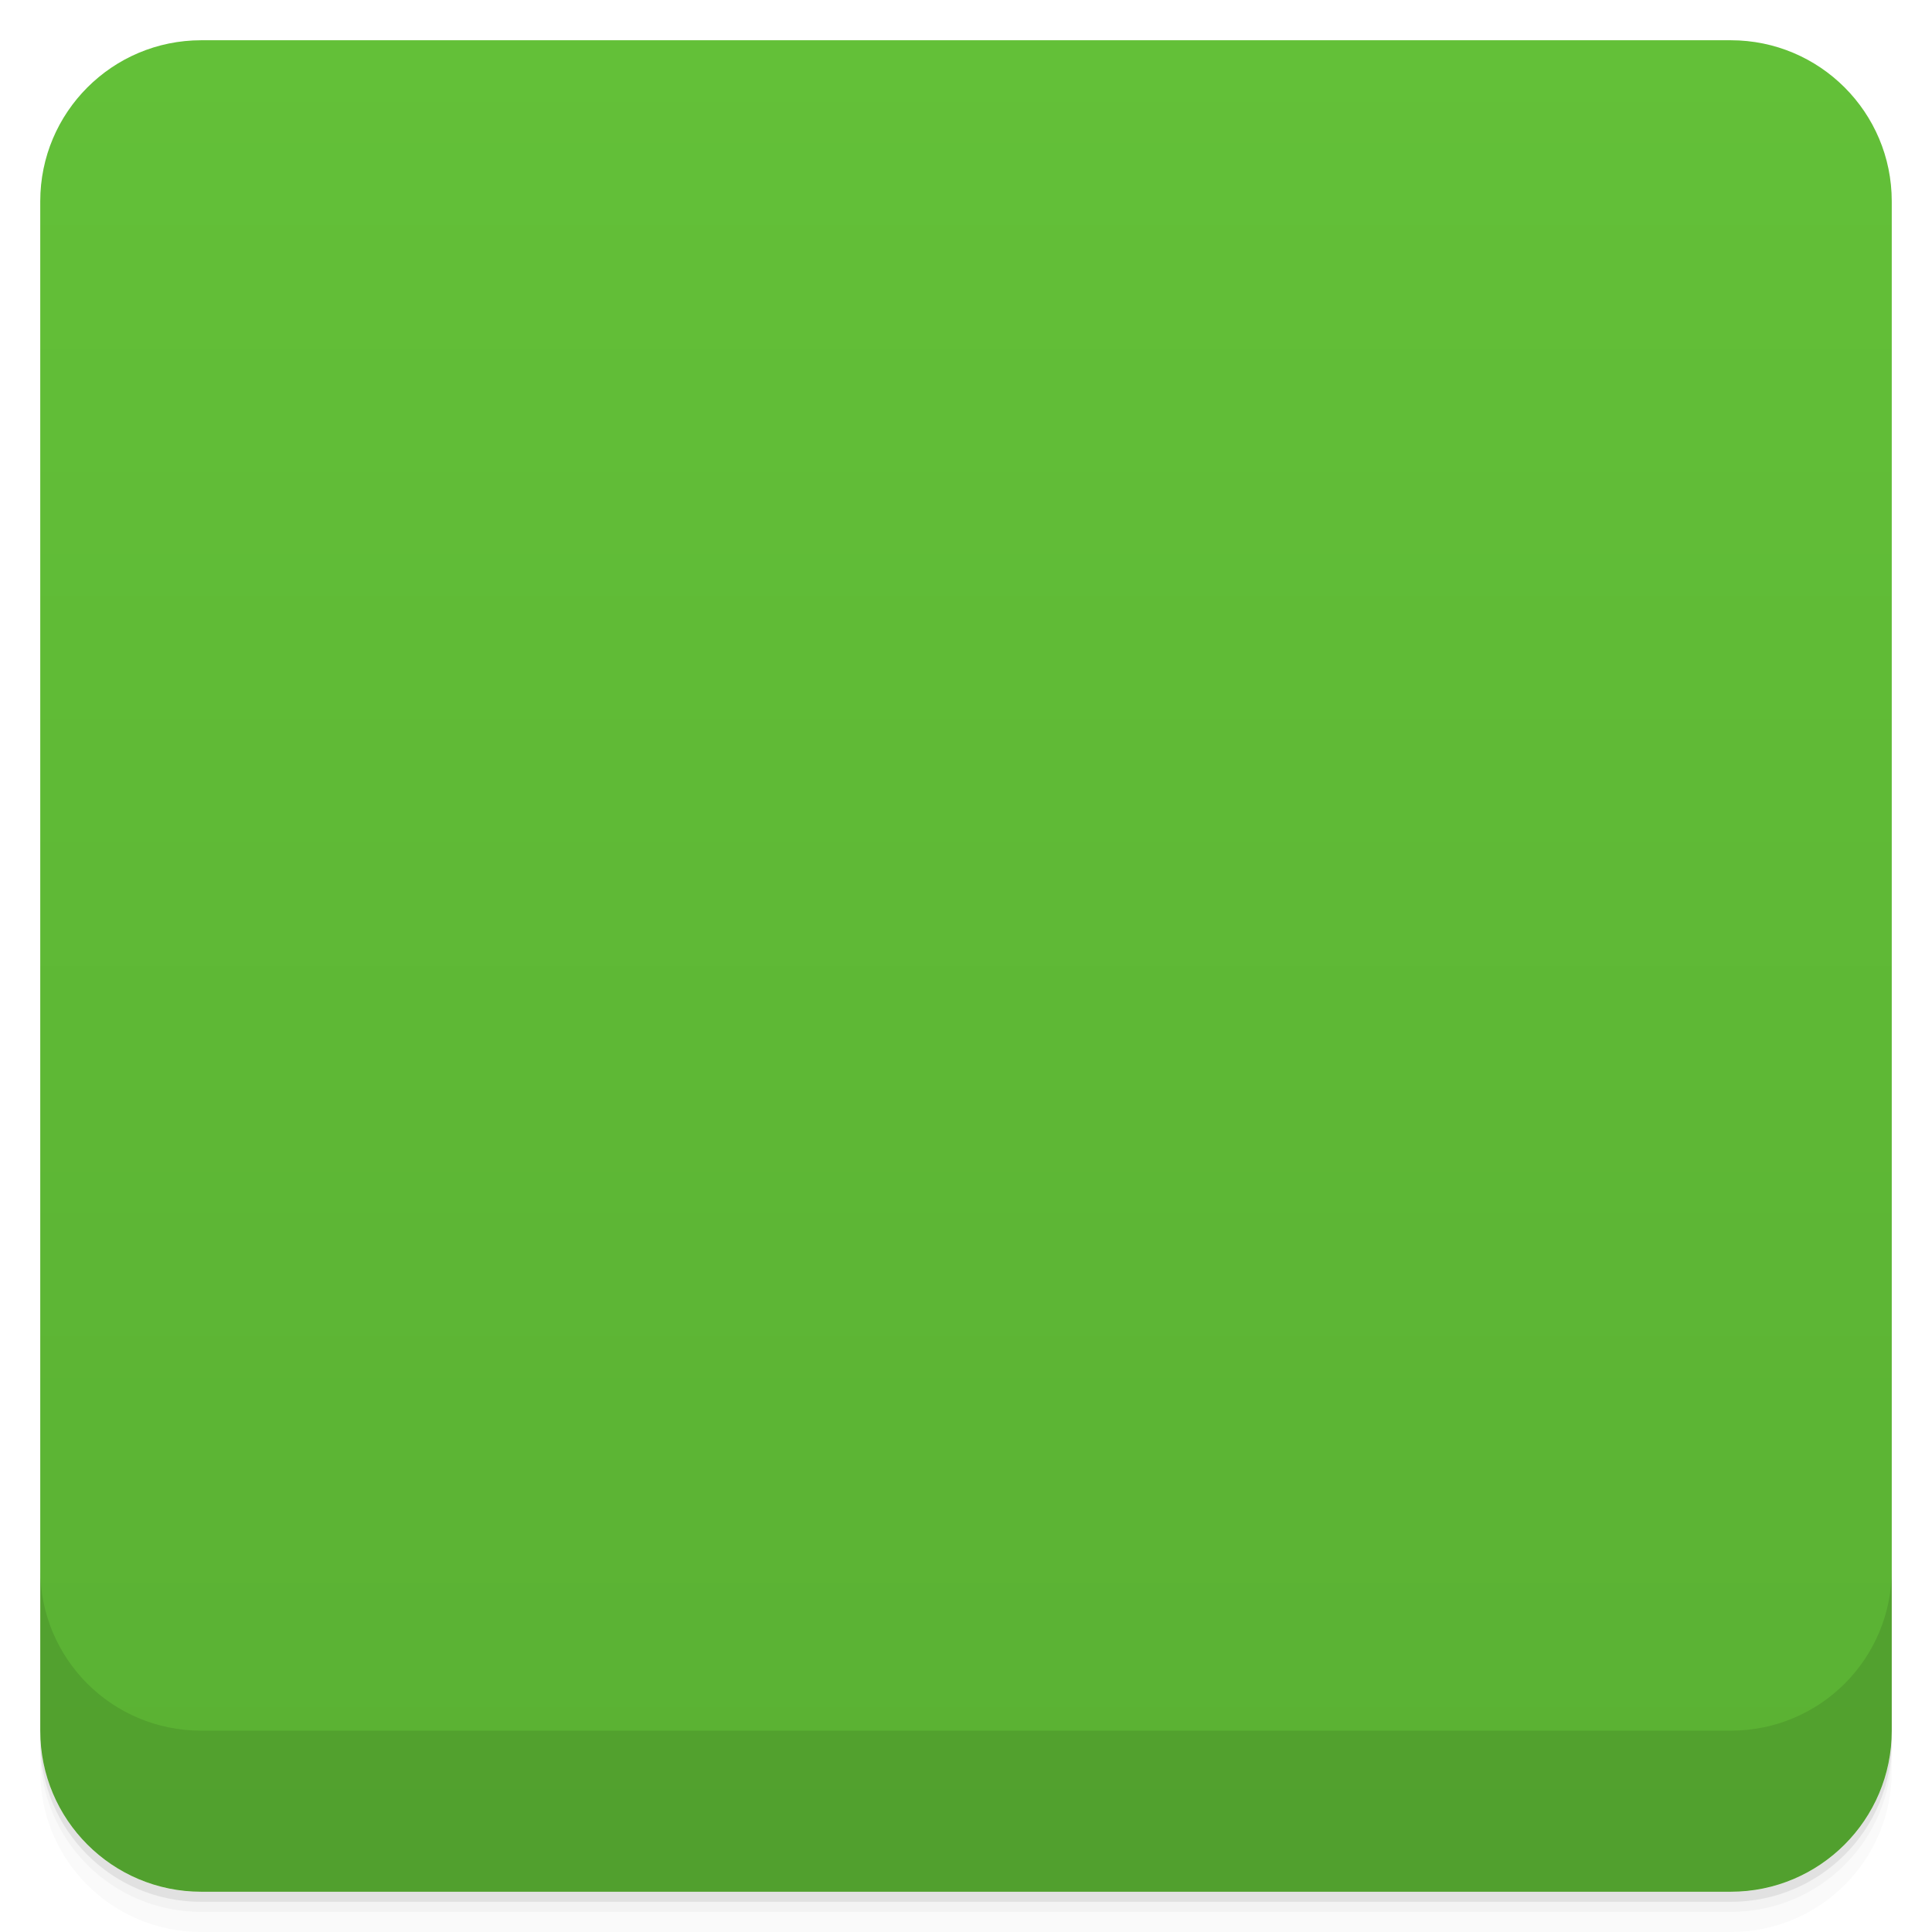
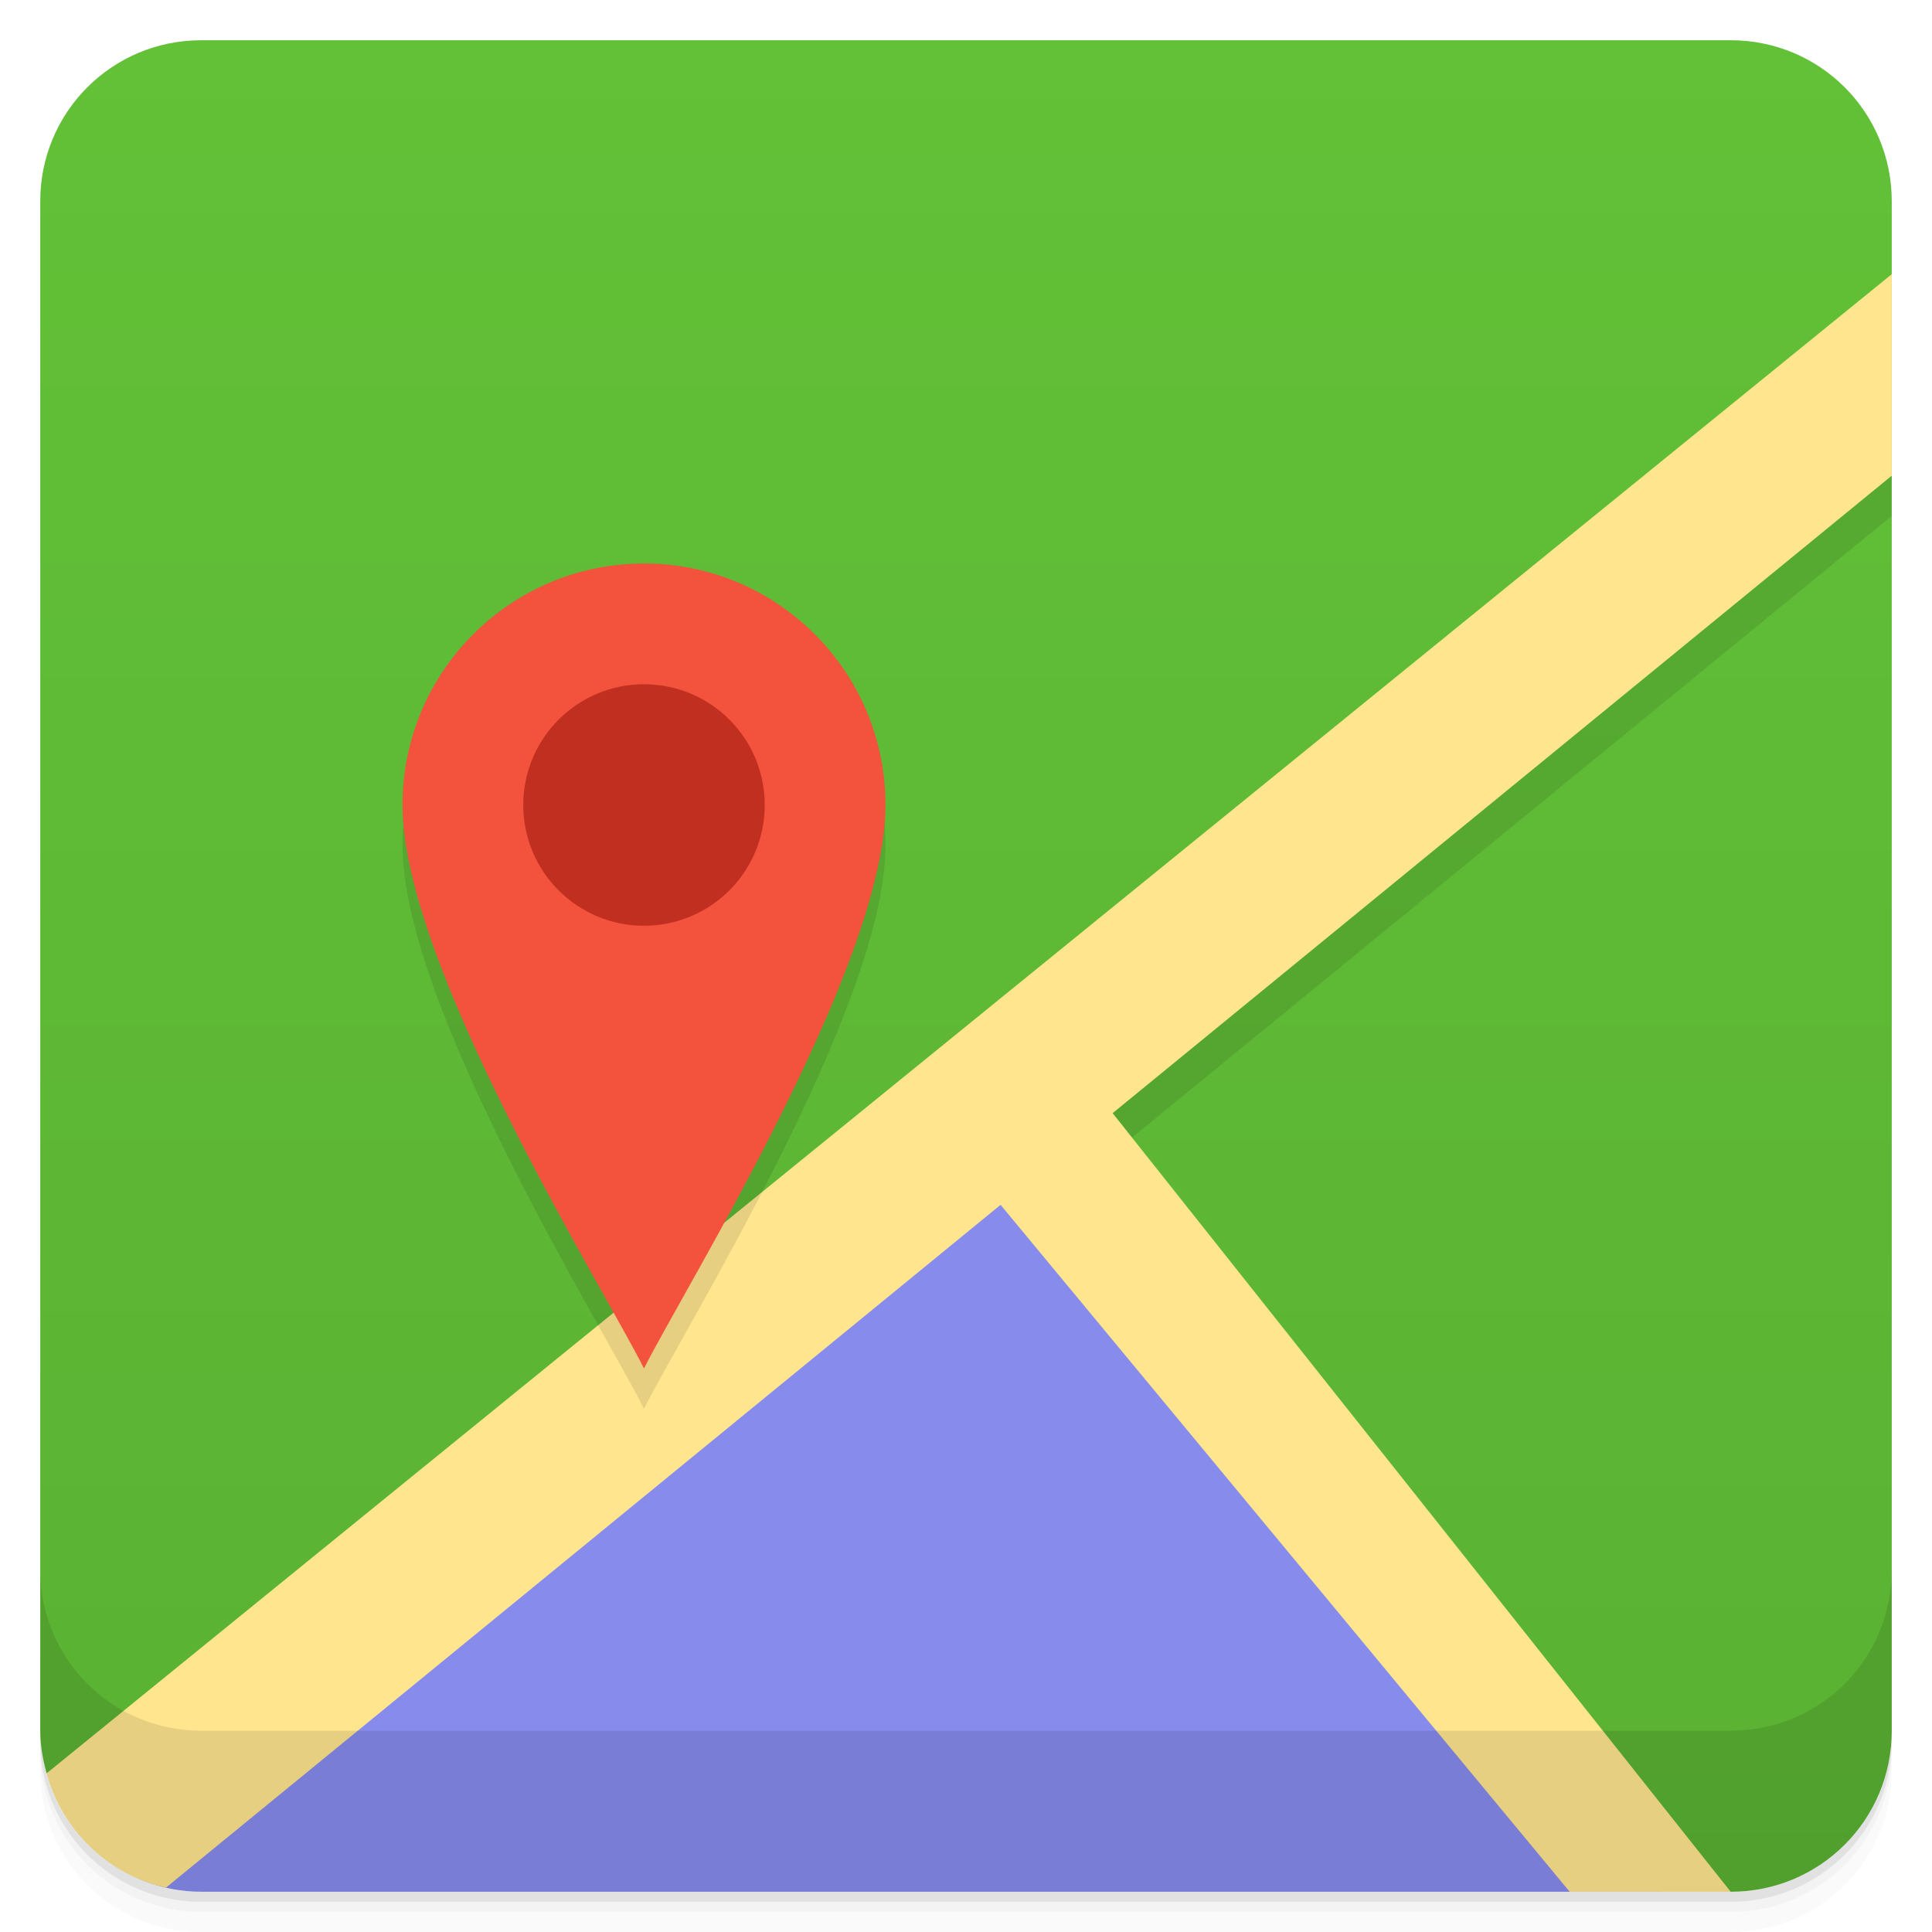
- <svg viewBox="0 0 48 48">
+ <svg xmlns="http://www.w3.org/2000/svg" version="1.1" viewBox="0 0 48 48">
  <defs>
-     <linearGradient id="linearGradient3764" x1="1" x2="47" gradientUnits="userSpaceOnUse" gradientTransform="translate(-48,0.00221467)">
-       <stop stop-color="#5ab133" stop-opacity="1" />
-       <stop offset="1" stop-color="#63c038" stop-opacity="1" />
+     <linearGradient id="bg" x2="0" y1="1" y2="47" gradientUnits="userSpaceOnUse">
+       <stop style="stop-color:#62c137" offset="0" />
+       <stop style="stop-color:#5ab133" offset="1" />
    </linearGradient>
-     <clipPath id="clipPath-701044056">
-       <g transform="translate(0,-1004.362)">
-         <rect rx="4" y="1005.36" x="1" height="46" width="46" fill="#1890d0" />
-       </g>
-     </clipPath>
-     <clipPath id="clipPath-713937129">
-       <g transform="translate(0,-1004.362)">
-         <rect rx="4" y="1005.36" x="1" height="46" width="46" fill="#1890d0" />
-       </g>
-     </clipPath>
  </defs>
-   <g>
-     <path d="m 1 43 l 0 0.25 c 0 2.216 1.784 4 4 4 l 38 0 c 2.216 0 4 -1.784 4 -4 l 0 -0.25 c 0 2.216 -1.784 4 -4 4 l -38 0 c -2.216 0 -4 -1.784 -4 -4 z m 0 0.5 l 0 0.5 c 0 2.216 1.784 4 4 4 l 38 0 c 2.216 0 4 -1.784 4 -4 l 0 -0.5 c 0 2.216 -1.784 4 -4 4 l -38 0 c -2.216 0 -4 -1.784 -4 -4 z" opacity="0.02" />
-     <path d="m 1 43.25 l 0 0.25 c 0 2.216 1.784 4 4 4 l 38 0 c 2.216 0 4 -1.784 4 -4 l 0 -0.25 c 0 2.216 -1.784 4 -4 4 l -38 0 c -2.216 0 -4 -1.784 -4 -4 z" opacity="0.05" />
-     <path d="m 1 43 l 0 0.25 c 0 2.216 1.784 4 4 4 l 38 0 c 2.216 0 4 -1.784 4 -4 l 0 -0.25 c 0 2.216 -1.784 4 -4 4 l -38 0 c -2.216 0 -4 -1.784 -4 -4 z" opacity="0.1" />
-   </g>
-   <g>
-     <rect width="46" height="46" x="-47" y="1" rx="4" transform="matrix(0,-1,1,0,0,0)" fill="url(#linearGradient3764)" fill-opacity="1" />
-   </g>
-   <g>
-     <g clip-path="url(#clipPath-701044056)">
-       <g opacity="0.1">
-         <g>
-           <path d="m 25.375 29.13 l -24.12 18.875 l 40 0 m -15.875 -18.875" stroke="none" fill-rule="nonzero" fill-opacity="1" fill="#000" />
-           <path d="m 25.07 28.91 l -15.805 12.766 c 3.984 3.32 9.121 5.324 14.746 5.324 c 4.855 0 9.332 -1.484 13.04 -4.03 m -11.977 -14.06" stroke="none" fill-rule="nonzero" fill-opacity="1" fill="#000" />
-           <path d="m 48 7 l -48 39 c 0 0.594 0 1.508 0 2 c 1 0 3 0 4 0 l 44 -36 m 0 -5" stroke="none" fill-rule="nonzero" fill-opacity="1" fill="#000" />
-           <path d="m 26.984 27.828 l -2.633 2.492 l 14.648 17.68 c 1 0 3 0 4 0 m -16.02 -20.17" stroke="none" fill-rule="nonzero" fill-opacity="1" fill="#000" />
-           <path d="m 15.863 34.949 c -0.449 -2.211 -1.246 -4.051 -2.211 -5.754 c -0.715 -1.262 -1.543 -2.43 -2.309 -3.656 c -0.254 -0.41 -0.477 -0.84 -0.719 -1.266 c -0.492 -0.848 -0.891 -1.832 -0.867 -3.109 c 0.023 -1.25 0.387 -2.25 0.91 -3.07 c 0.855 -1.344 2.293 -2.449 4.223 -2.738 c 1.574 -0.238 3.055 0.164 4.102 0.777 c 0.855 0.496 1.52 1.164 2.023 1.953 c 0.527 0.82 0.891 1.789 0.922 3.055 c 0.016 0.648 -0.094 1.25 -0.242 1.746 c -0.152 0.504 -0.395 0.926 -0.613 1.375 c -0.422 0.879 -0.953 1.684 -1.488 2.488 c -1.586 2.398 -3.078 4.848 -3.73 8.199 m 0 0" stroke="none" fill-rule="evenodd" fill-opacity="1" fill="#000" />
-           <path d="m 18.516 21.293 c 0 1.508 -1.223 2.73 -2.734 2.73 c -1.512 0 -2.738 -1.223 -2.738 -2.73 c 0 -1.508 1.227 -2.73 2.738 -2.73 c 1.512 0 2.734 1.223 2.734 2.73 m 0 0" stroke="none" fill-rule="evenodd" fill-opacity="1" fill="#000" />
-         </g>
-       </g>
-     </g>
-   </g>
-   <g>
-     <g clip-path="url(#clipPath-713937129)">
-       <g transform="translate(0,-1)">
-         <g>
-           <path d="m 25.375 29.13 l -24.12 18.875 l 40 0 m -15.875 -18.875" fill="#868bec" stroke="none" fill-rule="nonzero" fill-opacity="1" />
-           <path d="m 25.07 28.91 l -15.805 12.766 c 3.984 3.32 9.121 5.324 14.746 5.324 c 4.855 0 9.332 -1.484 13.04 -4.03 m -11.977 -14.06" fill="#868bec" stroke="none" fill-rule="nonzero" fill-opacity="1" />
-           <path d="m 48 7 l -48 39 c 0 0.594 0 1.508 0 2 c 1 0 3 0 4 0 l 44 -36 m 0 -5" fill="#ffe58e" stroke="none" fill-rule="nonzero" fill-opacity="1" />
-           <path d="m 26.984 27.828 l -2.633 2.492 l 14.648 17.68 c 1 0 3 0 4 0 m -16.02 -20.17" fill="#ffe58e" stroke="none" fill-rule="nonzero" fill-opacity="1" />
-           <path d="m 15.863 34.949 c -0.449 -2.211 -1.246 -4.051 -2.211 -5.754 c -0.715 -1.262 -1.543 -2.43 -2.309 -3.656 c -0.254 -0.41 -0.477 -0.84 -0.719 -1.266 c -0.492 -0.848 -0.891 -1.832 -0.867 -3.109 c 0.023 -1.25 0.387 -2.25 0.91 -3.07 c 0.855 -1.344 2.293 -2.449 4.223 -2.738 c 1.574 -0.238 3.055 0.164 4.102 0.777 c 0.855 0.496 1.52 1.164 2.023 1.953 c 0.527 0.82 0.891 1.789 0.922 3.055 c 0.016 0.648 -0.094 1.25 -0.242 1.746 c -0.152 0.504 -0.395 0.926 -0.613 1.375 c -0.422 0.879 -0.953 1.684 -1.488 2.488 c -1.586 2.398 -3.078 4.848 -3.73 8.199 m 0 0" fill="#f3533d" stroke="none" fill-rule="evenodd" fill-opacity="1" />
-           <path d="m 18.516 21.293 c 0 1.508 -1.223 2.73 -2.734 2.73 c -1.512 0 -2.738 -1.223 -2.738 -2.73 c 0 -1.508 1.227 -2.73 2.738 -2.73 c 1.512 0 2.734 1.223 2.734 2.73 m 0 0" fill="#c12f20" stroke="none" fill-rule="evenodd" fill-opacity="1" />
-         </g>
-       </g>
-     </g>
-   </g>
-   <g>
-     <g transform="translate(0,-1004.362)">
-       <path d="m 1 1043.36 0 4 c 0 2.216 1.784 4 4 4 l 38 0 c 2.216 0 4 -1.784 4 -4 l 0 -4 c 0 2.216 -1.784 4 -4 4 l -38 0 c -2.216 0 -4 -1.784 -4 -4 z" opacity="0.1" />
-     </g>
-   </g>
+   <path style="opacity:.02" d="m1 43v0.25c0 2.216 1.784 4 4 4h38c2.216 0 4-1.784 4-4v-0.25c0 2.216-1.784 4-4 4h-38c-2.216 0-4-1.784-4-4zm0 0.5v0.5c0 2.216 1.784 4 4 4h38c2.216 0 4-1.784 4-4v-0.5c0 2.216-1.784 4-4 4h-38c-2.216 0-4-1.784-4-4z" />
+   <path style="opacity:.05" d="m1 43.25v0.25c0 2.216 1.784 4 4 4h38c2.216 0 4-1.784 4-4v-0.25c0 2.216-1.784 4-4 4h-38c-2.216 0-4-1.784-4-4z" />
+   <path style="opacity:.1" d="m1 43v0.25c0 2.216 1.784 4 4 4h38c2.216 0 4-1.784 4-4v-0.25c0 2.216-1.784 4-4 4h-38c-2.216 0-4-1.784-4-4z" />
+   <path style="fill:url(#bg)" d="m5 1c-2.216 0-4 1.784-4 4v38c0 0.369 0.065 0.72 0.158 1.059 23.324-7.638 25.849-2.494 41.84 2.941h0.002c2.216 0 4-1.784 4-4v-38c0-2.216-1.784-4-4-4z" />
+   <g transform="translate(5e-7 -1)" />
+   <path style="opacity:.1" d="m47 7.812-20.016 19.016 1.139 1.436 18.877-15.446z" />
+   <path style="fill:#868bec" d="m25.375 28.131l-22.92 17.935c0.692 0.575 1.571 0.934 2.545 0.934h36.25l-15.875-18.869z" />
+   <path style="fill:#ffe58e" d="m47 6.812l-45.842 37.246c0.388 1.419 1.52 2.519 2.965 2.84l20.736-16.964 14.139 17.066h4l-15.355-19.344 19.357-15.838v-5.005z" />
+   <path style="opacity:.1" d="m1 39v4c0 2.216 1.784 4 4 4h38c2.216 0 4-1.784 4-4v-4c0 2.216-1.784 4-4 4h-38c-2.216 0-4-1.784-4-4z" />
+   <path d="m22 21c0 4-5 12-6 14-1-2-6-10-6-14 0-3.314 2.686-6 6-6s6 2.686 6 6z" style="opacity:.1" />
+   <path style="fill:#f3533d" d="m22 20c0 4-5 12-6 14-1-2-6-10-6-14 0-3.314 2.686-6 6-6s6 2.686 6 6z" />
+   <circle r="3" style="fill:#c12f20" cx="16" cy="20" />
</svg>
